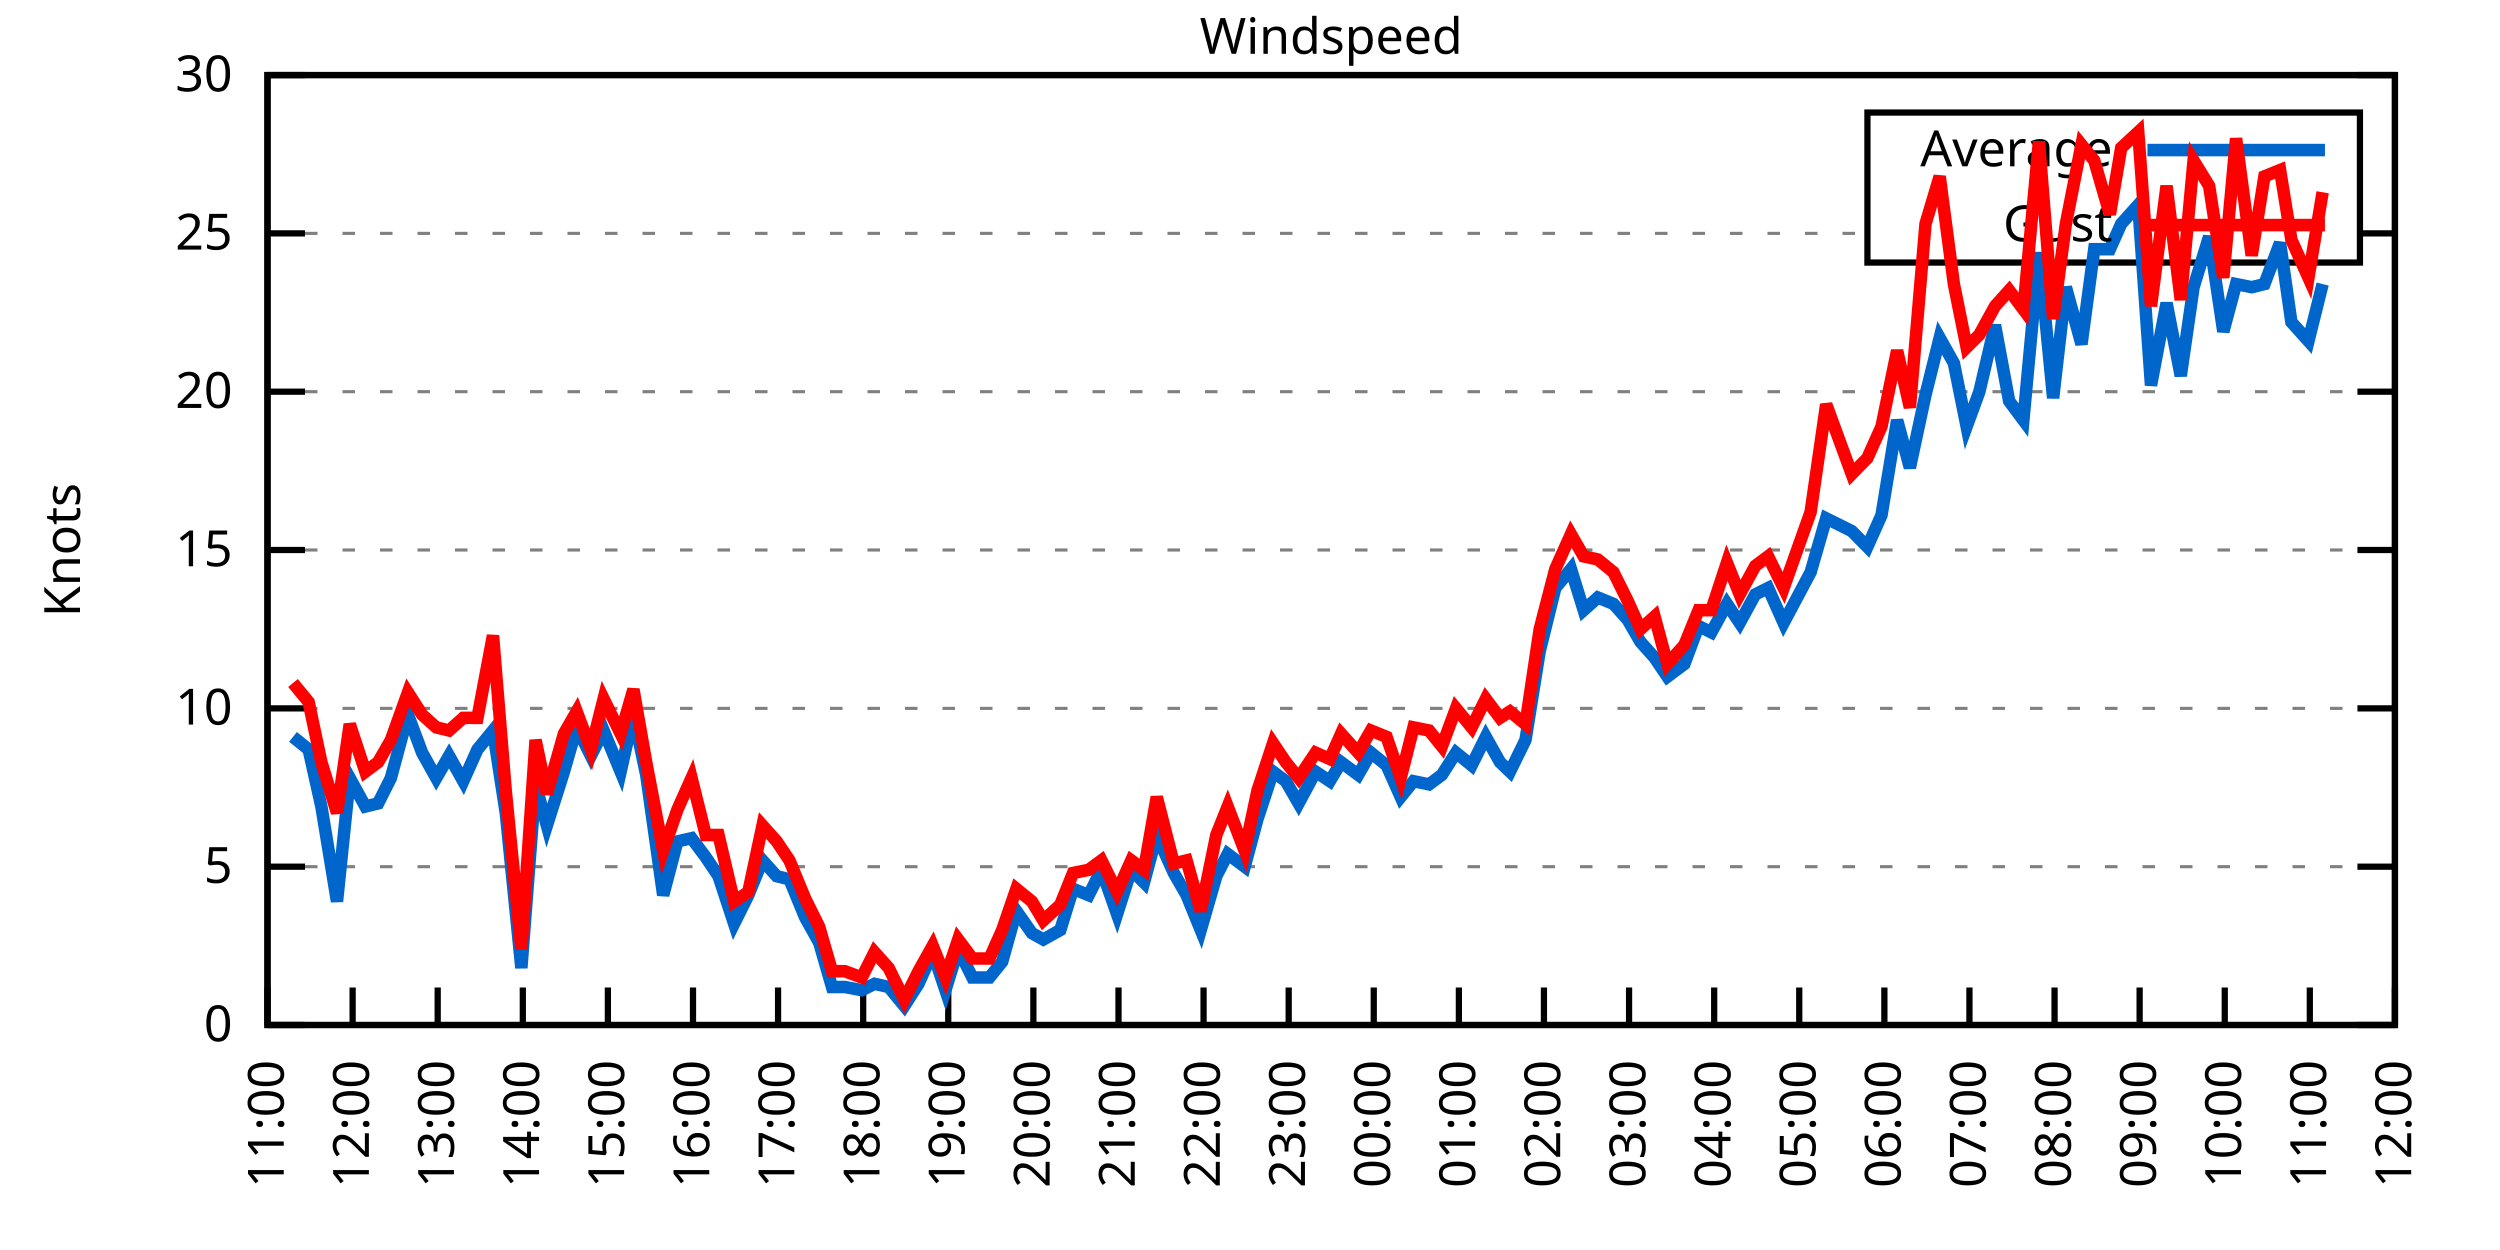
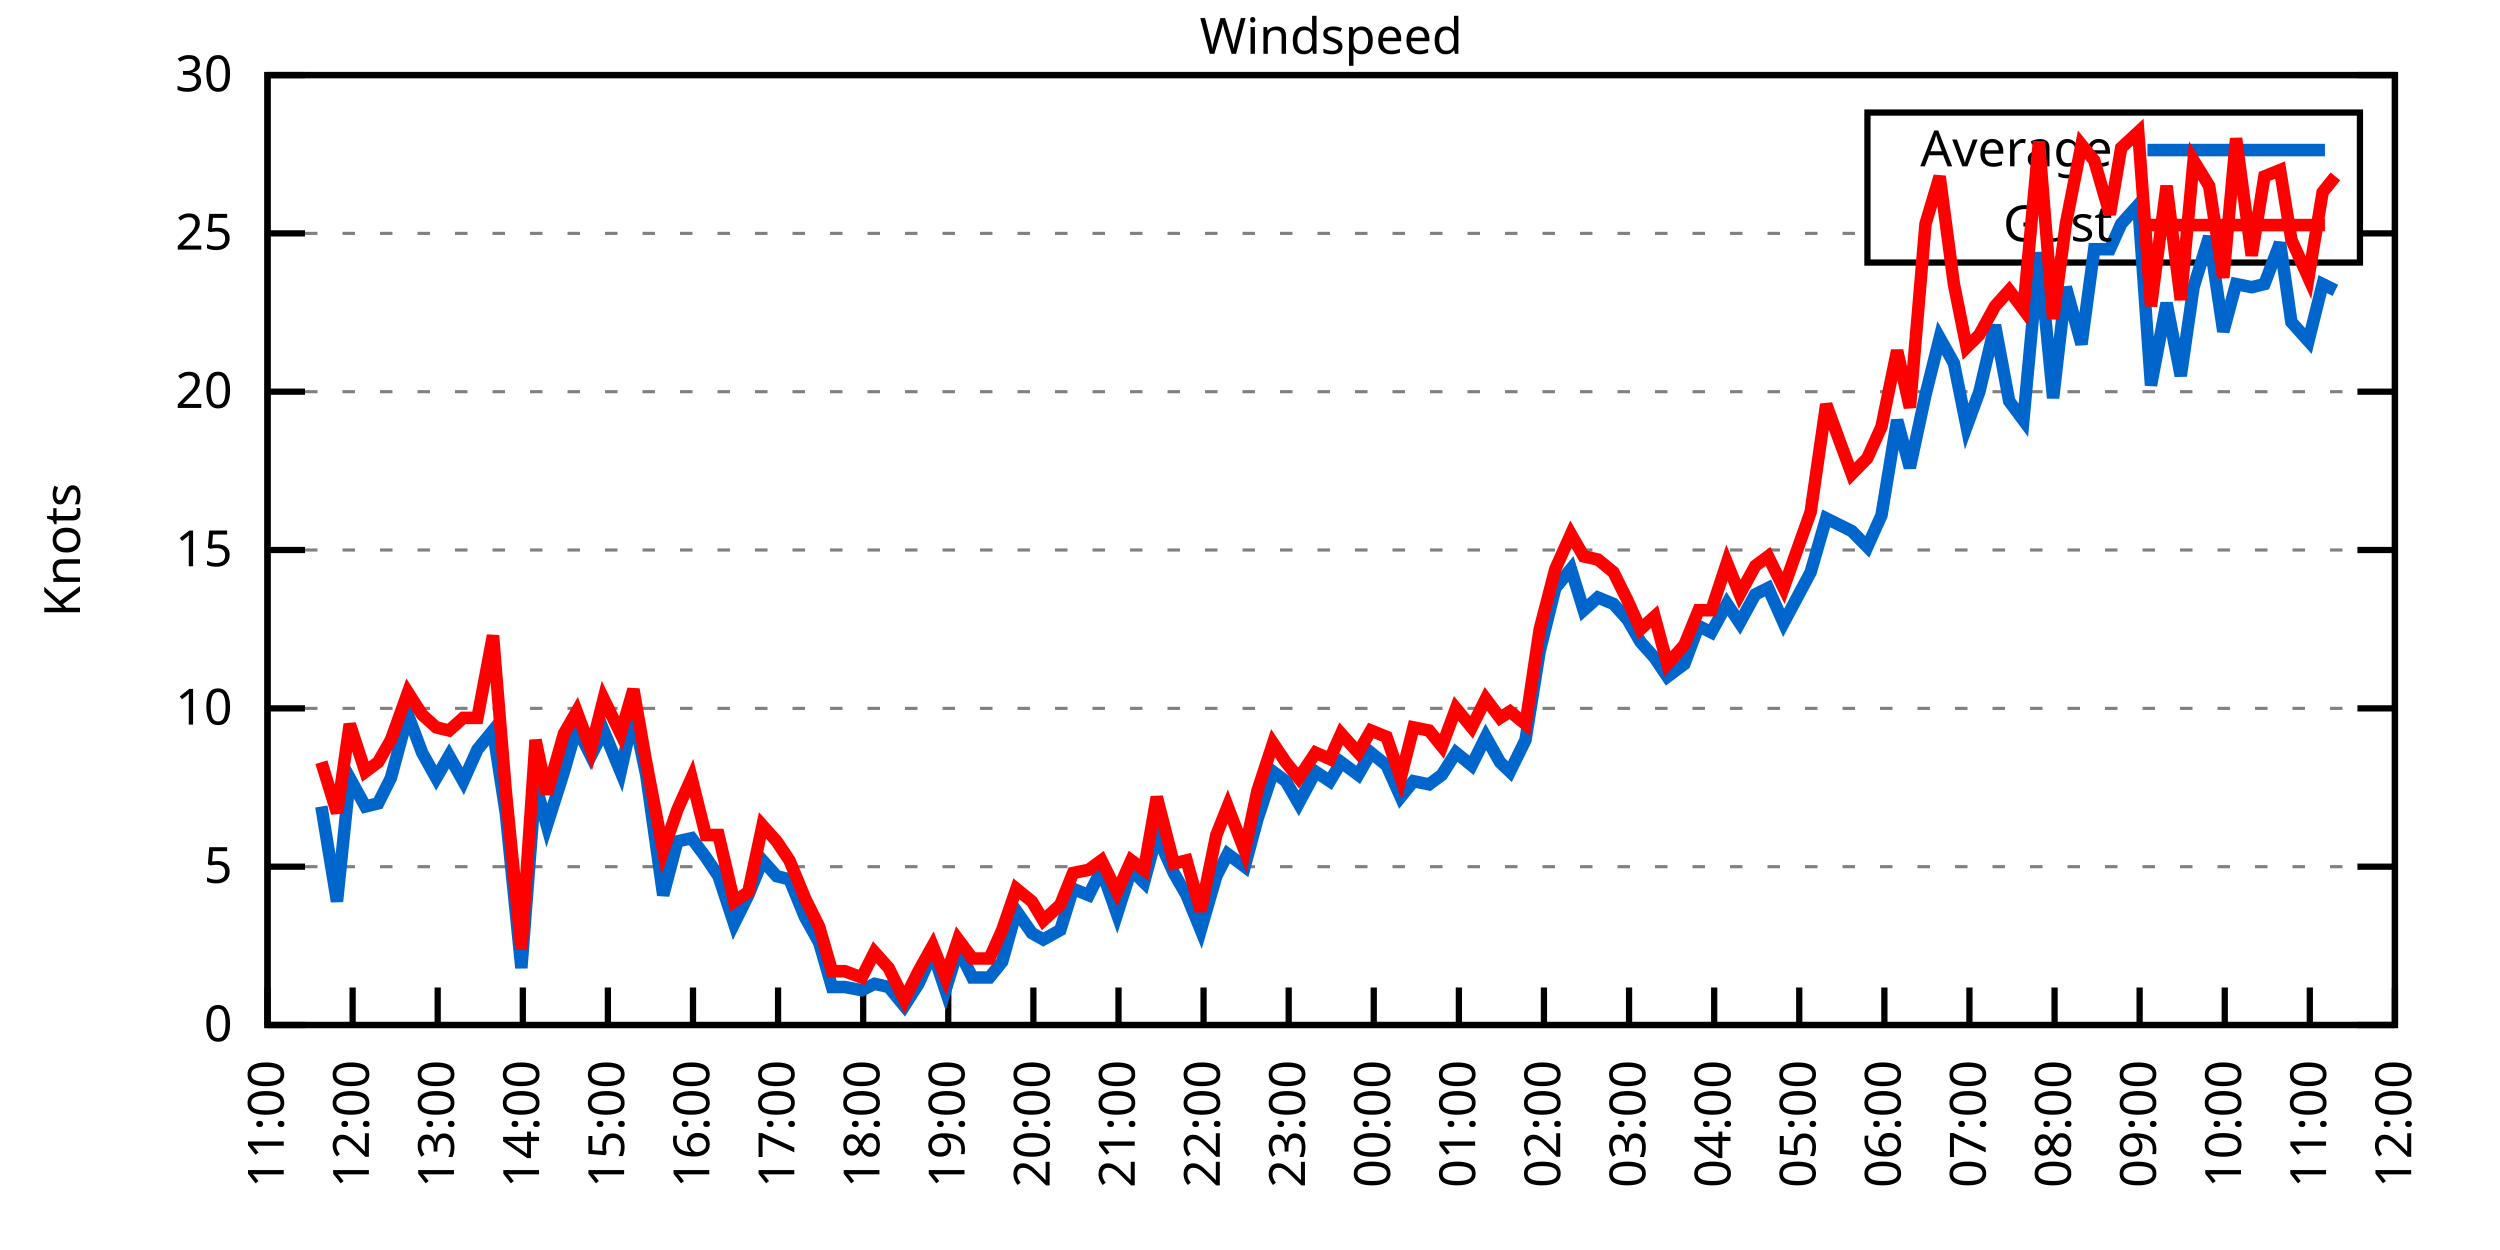
<svg xmlns="http://www.w3.org/2000/svg" xmlns:xlink="http://www.w3.org/1999/xlink" width="400" height="200" viewBox="0 0 400 200">
  <g id="gnuplot_canvas">
    <rect x="0" y="0" width="400" height="200" fill="none" />
    <defs>
      <circle id="gpDot" r="0.5" stroke-width="0.5" stroke="currentColor" />
      <path id="gpPt0" stroke-width="0.333" stroke="currentColor" d="M-1,0 h2 M0,-1 v2" />
      <path id="gpPt1" stroke-width="0.333" stroke="currentColor" d="M-1,-1 L1,1 M1,-1 L-1,1" />
      <path id="gpPt2" stroke-width="0.333" stroke="currentColor" d="M-1,0 L1,0 M0,-1 L0,1 M-1,-1 L1,1 M-1,1 L1,-1" />
      <rect id="gpPt3" stroke-width="0.333" stroke="currentColor" x="-1" y="-1" width="2" height="2" />
      <rect id="gpPt4" stroke-width="0.333" stroke="currentColor" fill="currentColor" x="-1" y="-1" width="2" height="2" />
      <circle id="gpPt5" stroke-width="0.333" stroke="currentColor" cx="0" cy="0" r="1" />
      <use xlink:href="#gpPt5" id="gpPt6" fill="currentColor" stroke="none" />
      <path id="gpPt7" stroke-width="0.333" stroke="currentColor" d="M0,-1.33 L-1.33,0.67 L1.33,0.67 z" />
      <use xlink:href="#gpPt7" id="gpPt8" fill="currentColor" stroke="none" />
      <use xlink:href="#gpPt7" id="gpPt9" stroke="currentColor" transform="rotate(180)" />
      <use xlink:href="#gpPt9" id="gpPt10" fill="currentColor" stroke="none" />
      <use xlink:href="#gpPt3" id="gpPt11" stroke="currentColor" transform="rotate(45)" />
      <use xlink:href="#gpPt11" id="gpPt12" fill="currentColor" stroke="none" />
      <path id="gpPt13" stroke-width="0.333" stroke="currentColor" d="M0,1.330 L1.265,0.411 L0.782,-1.067 L-0.782,-1.076 L-1.265,0.411 z" />
      <use xlink:href="#gpPt13" id="gpPt14" fill="currentColor" stroke="none" />
      <filter id="textbox" filterUnits="objectBoundingBox" x="0" y="0" height="1" width="1">
        <feFlood flood-color="white" flood-opacity="1" result="bgnd" />
        <feComposite in="SourceGraphic" in2="bgnd" operator="atop" />
      </filter>
      <filter id="greybox" filterUnits="objectBoundingBox" x="0" y="0" height="1" width="1">
        <feFlood flood-color="lightgrey" flood-opacity="1" result="grey" />
        <feComposite in="SourceGraphic" in2="grey" operator="atop" />
      </filter>
    </defs>
    <g fill="none" color="white" stroke="currentColor" stroke-width="1.00" stroke-linecap="butt" stroke-linejoin="miter">
</g>
    <g fill="none" color="black" stroke="currentColor" stroke-width="1.00" stroke-linecap="butt" stroke-linejoin="miter">
      <g stroke="none" shape-rendering="crispEdges">
        <polygon fill="rgb(255, 255, 255)" points="42.80,164.00 383.18,164.00 383.18,12.02 42.80,12.02 " />
      </g>
    </g>
    <g fill="none" color="black" stroke="currentColor" stroke-width="1.00" stroke-linecap="butt" stroke-linejoin="miter">
</g>
    <g fill="none" color="black" stroke="black" stroke-width="0.50" stroke-linecap="butt" stroke-linejoin="miter">
</g>
    <g fill="none" color="gray" stroke="currentColor" stroke-width="0.50" stroke-linecap="butt" stroke-linejoin="miter">
      <path stroke="gray" stroke-dasharray="2,4" class="gridline" d="M42.80,164.00 L383.19,164.00  " />
    </g>
    <g fill="none" color="gray" stroke="gray" stroke-width="1.00" stroke-linecap="butt" stroke-linejoin="miter">
</g>
    <g fill="none" color="black" stroke="currentColor" stroke-width="1.00" stroke-linecap="butt" stroke-linejoin="miter">
      <path stroke="black" d="M42.80,164.00 L48.80,164.00 M383.19,164.00 L377.19,164.00  " />
      <g transform="translate(37.20,166.60)" stroke="none" fill="black" font-family="Sans" font-size="8.00" text-anchor="end">
        <text>
          <tspan font-family="Sans"> 0</tspan>
        </text>
      </g>
    </g>
    <g fill="none" color="black" stroke="currentColor" stroke-width="1.00" stroke-linecap="butt" stroke-linejoin="miter">
</g>
    <g fill="none" color="black" stroke="black" stroke-width="0.50" stroke-linecap="butt" stroke-linejoin="miter">
</g>
    <g fill="none" color="gray" stroke="currentColor" stroke-width="0.50" stroke-linecap="butt" stroke-linejoin="miter">
      <path stroke="gray" stroke-dasharray="2,4" class="gridline" d="M42.80,138.67 L383.19,138.67  " />
    </g>
    <g fill="none" color="gray" stroke="gray" stroke-width="1.00" stroke-linecap="butt" stroke-linejoin="miter">
</g>
    <g fill="none" color="black" stroke="currentColor" stroke-width="1.00" stroke-linecap="butt" stroke-linejoin="miter">
      <path stroke="black" d="M42.80,138.67 L48.80,138.67 M383.19,138.67 L377.19,138.67  " />
      <g transform="translate(37.20,141.27)" stroke="none" fill="black" font-family="Sans" font-size="8.00" text-anchor="end">
        <text>
          <tspan font-family="Sans"> 5</tspan>
        </text>
      </g>
    </g>
    <g fill="none" color="black" stroke="currentColor" stroke-width="1.00" stroke-linecap="butt" stroke-linejoin="miter">
</g>
    <g fill="none" color="black" stroke="black" stroke-width="0.50" stroke-linecap="butt" stroke-linejoin="miter">
</g>
    <g fill="none" color="gray" stroke="currentColor" stroke-width="0.50" stroke-linecap="butt" stroke-linejoin="miter">
      <path stroke="gray" stroke-dasharray="2,4" class="gridline" d="M42.80,113.34 L383.19,113.34  " />
    </g>
    <g fill="none" color="gray" stroke="gray" stroke-width="1.00" stroke-linecap="butt" stroke-linejoin="miter">
</g>
    <g fill="none" color="black" stroke="currentColor" stroke-width="1.00" stroke-linecap="butt" stroke-linejoin="miter">
      <path stroke="black" d="M42.80,113.34 L48.80,113.34 M383.19,113.34 L377.19,113.34  " />
      <g transform="translate(37.20,115.94)" stroke="none" fill="black" font-family="Sans" font-size="8.00" text-anchor="end">
        <text>
          <tspan font-family="Sans"> 10</tspan>
        </text>
      </g>
    </g>
    <g fill="none" color="black" stroke="currentColor" stroke-width="1.00" stroke-linecap="butt" stroke-linejoin="miter">
</g>
    <g fill="none" color="black" stroke="black" stroke-width="0.50" stroke-linecap="butt" stroke-linejoin="miter">
</g>
    <g fill="none" color="gray" stroke="currentColor" stroke-width="0.50" stroke-linecap="butt" stroke-linejoin="miter">
      <path stroke="gray" stroke-dasharray="2,4" class="gridline" d="M42.80,88.00 L383.19,88.00  " />
    </g>
    <g fill="none" color="gray" stroke="gray" stroke-width="1.00" stroke-linecap="butt" stroke-linejoin="miter">
</g>
    <g fill="none" color="black" stroke="currentColor" stroke-width="1.00" stroke-linecap="butt" stroke-linejoin="miter">
      <path stroke="black" d="M42.80,88.00 L48.80,88.00 M383.19,88.00 L377.19,88.00  " />
      <g transform="translate(37.20,90.60)" stroke="none" fill="black" font-family="Sans" font-size="8.00" text-anchor="end">
        <text>
          <tspan font-family="Sans"> 15</tspan>
        </text>
      </g>
    </g>
    <g fill="none" color="black" stroke="currentColor" stroke-width="1.00" stroke-linecap="butt" stroke-linejoin="miter">
</g>
    <g fill="none" color="black" stroke="black" stroke-width="0.50" stroke-linecap="butt" stroke-linejoin="miter">
</g>
    <g fill="none" color="gray" stroke="currentColor" stroke-width="0.50" stroke-linecap="butt" stroke-linejoin="miter">
      <path stroke="gray" stroke-dasharray="2,4" class="gridline" d="M42.80,62.67 L383.19,62.67  " />
    </g>
    <g fill="none" color="gray" stroke="gray" stroke-width="1.00" stroke-linecap="butt" stroke-linejoin="miter">
</g>
    <g fill="none" color="black" stroke="currentColor" stroke-width="1.00" stroke-linecap="butt" stroke-linejoin="miter">
      <path stroke="black" d="M42.80,62.67 L48.80,62.67 M383.19,62.67 L377.19,62.67  " />
      <g transform="translate(37.20,65.27)" stroke="none" fill="black" font-family="Sans" font-size="8.00" text-anchor="end">
        <text>
          <tspan font-family="Sans"> 20</tspan>
        </text>
      </g>
    </g>
    <g fill="none" color="black" stroke="currentColor" stroke-width="1.00" stroke-linecap="butt" stroke-linejoin="miter">
</g>
    <g fill="none" color="black" stroke="black" stroke-width="0.50" stroke-linecap="butt" stroke-linejoin="miter">
</g>
    <g fill="none" color="gray" stroke="currentColor" stroke-width="0.50" stroke-linecap="butt" stroke-linejoin="miter">
      <path stroke="gray" stroke-dasharray="2,4" class="gridline" d="M42.80,37.34 L298.79,37.34 M377.59,37.34 L383.19,37.34  " />
    </g>
    <g fill="none" color="gray" stroke="gray" stroke-width="1.00" stroke-linecap="butt" stroke-linejoin="miter">
</g>
    <g fill="none" color="black" stroke="currentColor" stroke-width="1.00" stroke-linecap="butt" stroke-linejoin="miter">
      <path stroke="black" d="M42.80,37.34 L48.80,37.34 M383.19,37.34 L377.19,37.34  " />
      <g transform="translate(37.20,39.94)" stroke="none" fill="black" font-family="Sans" font-size="8.00" text-anchor="end">
        <text>
          <tspan font-family="Sans"> 25</tspan>
        </text>
      </g>
    </g>
    <g fill="none" color="black" stroke="currentColor" stroke-width="1.00" stroke-linecap="butt" stroke-linejoin="miter">
</g>
    <g fill="none" color="black" stroke="black" stroke-width="0.50" stroke-linecap="butt" stroke-linejoin="miter">
</g>
    <g fill="none" color="gray" stroke="currentColor" stroke-width="0.50" stroke-linecap="butt" stroke-linejoin="miter">
      <path stroke="gray" stroke-dasharray="2,4" class="gridline" d="M42.80,12.01 L383.19,12.01  " />
    </g>
    <g fill="none" color="gray" stroke="gray" stroke-width="1.00" stroke-linecap="butt" stroke-linejoin="miter">
</g>
    <g fill="none" color="black" stroke="currentColor" stroke-width="1.00" stroke-linecap="butt" stroke-linejoin="miter">
      <path stroke="black" d="M42.80,12.01 L48.80,12.01 M383.19,12.01 L377.19,12.01  " />
      <g transform="translate(37.20,14.61)" stroke="none" fill="black" font-family="Sans" font-size="8.00" text-anchor="end">
        <text>
          <tspan font-family="Sans"> 30</tspan>
        </text>
      </g>
    </g>
    <g fill="none" color="black" stroke="currentColor" stroke-width="1.00" stroke-linecap="butt" stroke-linejoin="miter">
      <path stroke="black" d="M42.80,164.00 L42.80,158.00  " />
      <g transform="translate(45.40,169.60) rotate(270.00)" stroke="none" fill="black" font-family="Sans" font-size="8.00" text-anchor="end">
        <text>
          <tspan font-family="Sans">11:00</tspan>
        </text>
      </g>
    </g>
    <g fill="none" color="black" stroke="currentColor" stroke-width="1.00" stroke-linecap="butt" stroke-linejoin="miter">
      <path stroke="black" d="M56.42,164.00 L56.42,158.00  " />
      <g transform="translate(59.02,169.60) rotate(270.00)" stroke="none" fill="black" font-family="Sans" font-size="8.00" text-anchor="end">
        <text>
          <tspan font-family="Sans">12:00</tspan>
        </text>
      </g>
    </g>
    <g fill="none" color="black" stroke="currentColor" stroke-width="1.00" stroke-linecap="butt" stroke-linejoin="miter">
      <path stroke="black" d="M70.03,164.00 L70.03,158.00  " />
      <g transform="translate(72.63,169.60) rotate(270.00)" stroke="none" fill="black" font-family="Sans" font-size="8.00" text-anchor="end">
        <text>
          <tspan font-family="Sans">13:00</tspan>
        </text>
      </g>
    </g>
    <g fill="none" color="black" stroke="currentColor" stroke-width="1.00" stroke-linecap="butt" stroke-linejoin="miter">
      <path stroke="black" d="M83.65,164.00 L83.65,158.00  " />
      <g transform="translate(86.25,169.60) rotate(270.00)" stroke="none" fill="black" font-family="Sans" font-size="8.00" text-anchor="end">
        <text>
          <tspan font-family="Sans">14:00</tspan>
        </text>
      </g>
    </g>
    <g fill="none" color="black" stroke="currentColor" stroke-width="1.00" stroke-linecap="butt" stroke-linejoin="miter">
      <path stroke="black" d="M97.26,164.00 L97.26,158.00  " />
      <g transform="translate(99.86,169.60) rotate(270.00)" stroke="none" fill="black" font-family="Sans" font-size="8.00" text-anchor="end">
        <text>
          <tspan font-family="Sans">15:00</tspan>
        </text>
      </g>
    </g>
    <g fill="none" color="black" stroke="currentColor" stroke-width="1.00" stroke-linecap="butt" stroke-linejoin="miter">
      <path stroke="black" d="M110.88,164.00 L110.88,158.00  " />
      <g transform="translate(113.48,169.60) rotate(270.00)" stroke="none" fill="black" font-family="Sans" font-size="8.00" text-anchor="end">
        <text>
          <tspan font-family="Sans">16:00</tspan>
        </text>
      </g>
    </g>
    <g fill="none" color="black" stroke="currentColor" stroke-width="1.00" stroke-linecap="butt" stroke-linejoin="miter">
      <path stroke="black" d="M124.49,164.00 L124.49,158.00  " />
      <g transform="translate(127.09,169.60) rotate(270.00)" stroke="none" fill="black" font-family="Sans" font-size="8.00" text-anchor="end">
        <text>
          <tspan font-family="Sans">17:00</tspan>
        </text>
      </g>
    </g>
    <g fill="none" color="black" stroke="currentColor" stroke-width="1.00" stroke-linecap="butt" stroke-linejoin="miter">
      <path stroke="black" d="M138.11,164.00 L138.11,158.00  " />
      <g transform="translate(140.71,169.60) rotate(270.00)" stroke="none" fill="black" font-family="Sans" font-size="8.00" text-anchor="end">
        <text>
          <tspan font-family="Sans">18:00</tspan>
        </text>
      </g>
    </g>
    <g fill="none" color="black" stroke="currentColor" stroke-width="1.00" stroke-linecap="butt" stroke-linejoin="miter">
      <path stroke="black" d="M151.72,164.00 L151.72,158.00  " />
      <g transform="translate(154.32,169.60) rotate(270.00)" stroke="none" fill="black" font-family="Sans" font-size="8.00" text-anchor="end">
        <text>
          <tspan font-family="Sans">19:00</tspan>
        </text>
      </g>
    </g>
    <g fill="none" color="black" stroke="currentColor" stroke-width="1.00" stroke-linecap="butt" stroke-linejoin="miter">
      <path stroke="black" d="M165.34,164.00 L165.34,158.00  " />
      <g transform="translate(167.94,169.60) rotate(270.00)" stroke="none" fill="black" font-family="Sans" font-size="8.00" text-anchor="end">
        <text>
          <tspan font-family="Sans">20:00</tspan>
        </text>
      </g>
    </g>
    <g fill="none" color="black" stroke="currentColor" stroke-width="1.00" stroke-linecap="butt" stroke-linejoin="miter">
      <path stroke="black" d="M178.96,164.00 L178.96,158.00  " />
      <g transform="translate(181.56,169.60) rotate(270.00)" stroke="none" fill="black" font-family="Sans" font-size="8.00" text-anchor="end">
        <text>
          <tspan font-family="Sans">21:00</tspan>
        </text>
      </g>
    </g>
    <g fill="none" color="black" stroke="currentColor" stroke-width="1.00" stroke-linecap="butt" stroke-linejoin="miter">
      <path stroke="black" d="M192.57,164.00 L192.57,158.00  " />
      <g transform="translate(195.17,169.60) rotate(270.00)" stroke="none" fill="black" font-family="Sans" font-size="8.00" text-anchor="end">
        <text>
          <tspan font-family="Sans">22:00</tspan>
        </text>
      </g>
    </g>
    <g fill="none" color="black" stroke="currentColor" stroke-width="1.00" stroke-linecap="butt" stroke-linejoin="miter">
      <path stroke="black" d="M206.19,164.00 L206.19,158.00  " />
      <g transform="translate(208.79,169.60) rotate(270.00)" stroke="none" fill="black" font-family="Sans" font-size="8.00" text-anchor="end">
        <text>
          <tspan font-family="Sans">23:00</tspan>
        </text>
      </g>
    </g>
    <g fill="none" color="black" stroke="currentColor" stroke-width="1.00" stroke-linecap="butt" stroke-linejoin="miter">
      <path stroke="black" d="M219.80,164.00 L219.80,158.00  " />
      <g transform="translate(222.40,169.60) rotate(270.00)" stroke="none" fill="black" font-family="Sans" font-size="8.00" text-anchor="end">
        <text>
          <tspan font-family="Sans">00:00</tspan>
        </text>
      </g>
    </g>
    <g fill="none" color="black" stroke="currentColor" stroke-width="1.00" stroke-linecap="butt" stroke-linejoin="miter">
      <path stroke="black" d="M233.42,164.00 L233.42,158.00  " />
      <g transform="translate(236.02,169.60) rotate(270.00)" stroke="none" fill="black" font-family="Sans" font-size="8.00" text-anchor="end">
        <text>
          <tspan font-family="Sans">01:00</tspan>
        </text>
      </g>
    </g>
    <g fill="none" color="black" stroke="currentColor" stroke-width="1.00" stroke-linecap="butt" stroke-linejoin="miter">
      <path stroke="black" d="M247.03,164.00 L247.03,158.00  " />
      <g transform="translate(249.63,169.60) rotate(270.00)" stroke="none" fill="black" font-family="Sans" font-size="8.00" text-anchor="end">
        <text>
          <tspan font-family="Sans">02:00</tspan>
        </text>
      </g>
    </g>
    <g fill="none" color="black" stroke="currentColor" stroke-width="1.00" stroke-linecap="butt" stroke-linejoin="miter">
      <path stroke="black" d="M260.65,164.00 L260.65,158.00  " />
      <g transform="translate(263.25,169.60) rotate(270.00)" stroke="none" fill="black" font-family="Sans" font-size="8.00" text-anchor="end">
        <text>
          <tspan font-family="Sans">03:00</tspan>
        </text>
      </g>
    </g>
    <g fill="none" color="black" stroke="currentColor" stroke-width="1.00" stroke-linecap="butt" stroke-linejoin="miter">
      <path stroke="black" d="M274.27,164.00 L274.27,158.00  " />
      <g transform="translate(276.87,169.60) rotate(270.00)" stroke="none" fill="black" font-family="Sans" font-size="8.00" text-anchor="end">
        <text>
          <tspan font-family="Sans">04:00</tspan>
        </text>
      </g>
    </g>
    <g fill="none" color="black" stroke="currentColor" stroke-width="1.00" stroke-linecap="butt" stroke-linejoin="miter">
      <path stroke="black" d="M287.88,164.00 L287.88,158.00  " />
      <g transform="translate(290.48,169.60) rotate(270.00)" stroke="none" fill="black" font-family="Sans" font-size="8.00" text-anchor="end">
        <text>
          <tspan font-family="Sans">05:00</tspan>
        </text>
      </g>
    </g>
    <g fill="none" color="black" stroke="currentColor" stroke-width="1.00" stroke-linecap="butt" stroke-linejoin="miter">
      <path stroke="black" d="M301.50,164.00 L301.50,158.00  " />
      <g transform="translate(304.10,169.60) rotate(270.00)" stroke="none" fill="black" font-family="Sans" font-size="8.00" text-anchor="end">
        <text>
          <tspan font-family="Sans">06:00</tspan>
        </text>
      </g>
    </g>
    <g fill="none" color="black" stroke="currentColor" stroke-width="1.00" stroke-linecap="butt" stroke-linejoin="miter">
      <path stroke="black" d="M315.11,164.00 L315.11,158.00  " />
      <g transform="translate(317.71,169.60) rotate(270.00)" stroke="none" fill="black" font-family="Sans" font-size="8.00" text-anchor="end">
        <text>
          <tspan font-family="Sans">07:00</tspan>
        </text>
      </g>
    </g>
    <g fill="none" color="black" stroke="currentColor" stroke-width="1.00" stroke-linecap="butt" stroke-linejoin="miter">
      <path stroke="black" d="M328.73,164.00 L328.73,158.00  " />
      <g transform="translate(331.33,169.60) rotate(270.00)" stroke="none" fill="black" font-family="Sans" font-size="8.00" text-anchor="end">
        <text>
          <tspan font-family="Sans">08:00</tspan>
        </text>
      </g>
    </g>
    <g fill="none" color="black" stroke="currentColor" stroke-width="1.00" stroke-linecap="butt" stroke-linejoin="miter">
      <path stroke="black" d="M342.34,164.00 L342.34,158.00  " />
      <g transform="translate(344.94,169.60) rotate(270.00)" stroke="none" fill="black" font-family="Sans" font-size="8.00" text-anchor="end">
        <text>
          <tspan font-family="Sans">09:00</tspan>
        </text>
      </g>
    </g>
    <g fill="none" color="black" stroke="currentColor" stroke-width="1.00" stroke-linecap="butt" stroke-linejoin="miter">
      <path stroke="black" d="M355.96,164.00 L355.96,158.00  " />
      <g transform="translate(358.56,169.60) rotate(270.00)" stroke="none" fill="black" font-family="Sans" font-size="8.00" text-anchor="end">
        <text>
          <tspan font-family="Sans">10:00</tspan>
        </text>
      </g>
    </g>
    <g fill="none" color="black" stroke="currentColor" stroke-width="1.00" stroke-linecap="butt" stroke-linejoin="miter">
      <path stroke="black" d="M369.57,164.00 L369.57,158.00  " />
      <g transform="translate(372.17,169.60) rotate(270.00)" stroke="none" fill="black" font-family="Sans" font-size="8.00" text-anchor="end">
        <text>
          <tspan font-family="Sans">11:00</tspan>
        </text>
      </g>
    </g>
    <g fill="none" color="black" stroke="currentColor" stroke-width="1.00" stroke-linecap="butt" stroke-linejoin="miter">
      <path stroke="black" d="M383.19,164.00 L383.19,158.00  " />
      <g transform="translate(385.79,169.60) rotate(270.00)" stroke="none" fill="black" font-family="Sans" font-size="8.00" text-anchor="end">
        <text>
          <tspan font-family="Sans">12:00</tspan>
        </text>
      </g>
    </g>
    <g fill="none" color="black" stroke="currentColor" stroke-width="1.00" stroke-linecap="butt" stroke-linejoin="miter">
</g>
    <g fill="none" color="black" stroke="currentColor" stroke-width="1.00" stroke-linecap="butt" stroke-linejoin="miter">
      <path stroke="black" d="M42.80,12.01 L42.80,164.00 L383.19,164.00 L383.19,12.01 L42.80,12.01 Z  " />
    </g>
    <g fill="none" color="black" stroke="currentColor" stroke-width="1.00" stroke-linecap="butt" stroke-linejoin="miter">
</g>
    <g fill="none" color="black" stroke="currentColor" stroke-width="1.00" stroke-linecap="butt" stroke-linejoin="miter">
      <path stroke="black" d="M298.79,42.01 L298.79,18.01 L377.59,18.01 L377.59,42.01 L298.79,42.01 Z  " />
    </g>
    <g id="Windspeed_plot_1">
      <g fill="none" color="white" stroke="black" stroke-width="2.00" stroke-linecap="butt" stroke-linejoin="miter">
</g>
      <g fill="none" color="black" stroke="currentColor" stroke-width="2.00" stroke-linecap="butt" stroke-linejoin="miter">
        <g transform="translate(337.99,26.61)" stroke="none" fill="black" font-family="Sans" font-size="8.00" text-anchor="end">
          <text>
            <tspan font-family="Sans">Average</tspan>
          </text>
        </g>
      </g>
      <g fill="none" color="black" stroke="currentColor" stroke-width="2.00" stroke-linecap="butt" stroke-linejoin="miter">
-         <path stroke="rgb(  0, 102, 204)" d="M343.59,24.01 L371.99,24.01 M46.88,117.90 L49.38,119.92 L51.42,129.04 L53.92,144.24 L55.96,124.48 L58.46,129.04   L60.50,128.54 L62.54,124.48 L65.27,114.35 L67.54,120.43 L69.80,124.48 L71.85,120.94 L74.12,124.99 L76.39,119.92   L78.88,116.88 L80.92,130.06 L83.42,154.88 L85.69,125.50 L87.50,132.08 L90.23,123.47 L92.27,116.38 L94.54,120.94   L96.58,116.88 L99.30,123.47 L101.35,114.35 L103.39,123.98 L106.11,143.23 L108.38,134.62 L110.65,134.11 L112.92,137.15   L114.96,140.19 L117.46,147.79 L119.73,143.23 L122.00,137.66 L124.27,140.19 L126.31,140.69 L128.81,146.77 L131.07,150.83   L133.12,157.92 L135.16,157.92 L137.88,158.43 L139.92,157.41 L142.19,157.92 L144.69,160.96 L146.96,157.41 L149.23,152.35   L151.27,158.43 L153.31,151.84 L155.58,156.40 L158.31,156.40 L160.35,153.87 L162.62,145.76 L165.11,149.31 L166.93,150.32   L169.65,148.80 L171.69,142.21 L174.19,143.23 L176.23,139.17 L178.73,146.27 L181.00,139.17 L183.04,141.20 L185.08,133.60   L187.81,139.68 L189.85,143.23 L192.12,148.80 L194.61,140.19 L196.43,136.64 L199.15,138.67 L201.19,131.07 L203.69,123.47   L205.73,124.99 L207.78,128.54 L210.50,123.47 L212.77,124.99 L214.58,121.95 L217.31,123.98 L219.35,120.43 L221.85,122.46   L224.11,127.52 L226.16,124.99 L228.65,125.50 L230.70,123.98 L232.96,120.43 L235.46,122.46 L237.73,117.90 L240.00,121.95   L241.59,123.47 L244.08,118.40 L246.35,104.22 L248.85,94.08 L251.35,91.04 L253.39,97.63 L255.66,95.60 L258.15,96.62   L260.42,99.15 L262.47,102.70 L264.73,105.23 L266.78,108.27 L269.50,106.24 L271.77,100.16 L273.81,101.18 L276.31,96.62   L278.35,99.66 L280.85,95.10 L282.89,94.08 L285.38,99.66 L289.70,91.55 L292.19,82.94 L294.23,83.95 L296.28,84.97   L298.77,87.50 L301.04,82.43 L303.54,67.23 L305.58,74.83 L308.08,63.18 L310.35,54.06 L312.62,58.11 L314.66,68.25   L316.70,62.67 L319.20,52.03 L321.47,64.19 L323.74,67.23 L326.23,40.38 L328.50,63.69 L330.54,45.95 L333.04,55.07   L335.08,39.87 L337.58,39.87 L339.39,35.82 L342.12,32.78 L344.16,61.66 L346.65,48.49 L348.92,60.14 L350.97,45.95   L353.46,37.85 L355.73,53.05 L357.77,45.45 L360.27,45.95 L362.31,45.45 L364.81,38.86 L366.62,51.53 L369.35,54.57   L371.62,45.45  " />
+         <path stroke="rgb(  0, 102, 204)" d="M343.59,24.01 L371.99,24.01 M51.42,129.04 L53.92,144.24 L55.96,124.48 L58.46,129.04 L60.50,128.54 L62.54,124.48   L65.27,114.35 L67.54,120.43 L69.80,124.48 L71.85,120.94 L74.12,124.99 L76.39,119.92 L78.88,116.88 L80.92,130.06   L83.42,154.88 L85.69,125.50 L87.50,132.08 L90.23,123.47 L92.27,116.38 L94.54,120.94 L96.58,116.88 L99.30,123.47   L101.35,114.35 L103.39,123.98 L106.11,143.23 L108.38,134.62 L110.65,134.11 L112.92,137.15 L114.96,140.19 L117.46,147.79   L119.73,143.23 L122.00,137.66 L124.27,140.19 L126.31,140.69 L128.81,146.77 L131.07,150.83 L133.12,157.92 L135.16,157.92   L137.88,158.43 L139.92,157.41 L142.19,157.92 L144.69,160.96 L146.96,157.41 L149.23,152.35 L151.27,158.43 L153.31,151.84   L155.58,156.40 L158.31,156.40 L160.35,153.87 L162.62,145.76 L165.11,149.31 L166.93,150.32 L169.65,148.80 L171.69,142.21   L174.19,143.23 L176.23,139.17 L178.73,146.27 L181.00,139.17 L183.04,141.20 L185.08,133.60 L187.81,139.68 L189.85,143.23   L192.12,148.80 L194.61,140.19 L196.43,136.64 L199.15,138.67 L201.19,131.07 L203.69,123.47 L205.73,124.99 L207.78,128.54   L210.50,123.47 L212.77,124.99 L214.58,121.95 L217.31,123.98 L219.35,120.43 L221.85,122.46 L224.11,127.52 L226.16,124.99   L228.65,125.50 L230.70,123.98 L232.96,120.43 L235.46,122.46 L237.73,117.90 L240.00,121.95 L241.59,123.47 L244.08,118.40   L246.35,104.22 L248.85,94.08 L251.35,91.04 L253.39,97.63 L255.66,95.60 L258.15,96.62 L260.42,99.15 L262.47,102.70   L264.73,105.23 L266.78,108.27 L269.50,106.24 L271.77,100.16 L273.81,101.18 L276.31,96.62 L278.35,99.66 L280.85,95.10   L282.89,94.08 L285.38,99.66 L289.70,91.55 L292.19,82.94 L294.23,83.95 L296.28,84.97 L298.77,87.50 L301.04,82.43   L303.54,67.23 L305.58,74.83 L308.08,63.18 L310.35,54.06 L312.62,58.11 L314.66,68.25 L316.70,62.67 L319.20,52.03   L321.47,64.19 L323.74,67.23 L326.23,40.38 L328.50,63.69 L330.54,45.95 L333.04,55.07 L335.08,39.87 L337.58,39.87   L339.39,35.82 L342.12,32.78 L344.16,61.66 L346.65,48.49 L348.92,60.14 L350.97,45.95 L353.46,37.85 L355.73,53.05   L357.77,45.45 L360.27,45.95 L362.31,45.45 L364.81,38.86 L366.62,51.53 L369.35,54.57 L371.62,45.45 L373.66,46.46    " />
      </g>
    </g>
    <g id="Windspeed_plot_2">
      <g fill="none" color="black" stroke="currentColor" stroke-width="2.00" stroke-linecap="butt" stroke-linejoin="miter">
        <g transform="translate(337.99,38.61)" stroke="none" fill="black" font-family="Sans" font-size="8.00" text-anchor="end">
          <text>
            <tspan font-family="Sans">Gust</tspan>
          </text>
        </g>
      </g>
      <g fill="none" color="black" stroke="currentColor" stroke-width="2.00" stroke-linecap="butt" stroke-linejoin="miter">
-         <path stroke="rgb(255,   0,   0)" d="M343.59,36.01 L371.99,36.01 M46.88,109.28 L49.38,112.32 L51.42,121.95 L53.92,130.06 L55.96,115.87 L58.46,123.47   L60.50,121.95 L62.54,118.40 L65.27,110.80 L67.54,114.35 L69.80,116.38 L71.85,116.88 L74.12,114.86 L76.39,114.86   L78.88,101.68 L80.92,126.51 L83.42,151.84 L85.69,118.40 L87.50,127.02 L90.23,117.39 L92.27,113.84 L94.54,119.92   L96.58,111.82 L99.30,117.39 L101.35,110.30 L103.39,121.95 L106.11,136.14 L108.38,129.55 L110.65,124.48 L112.92,133.60   L114.96,133.60 L117.46,144.24 L119.73,142.72 L122.00,132.08 L124.27,134.62 L126.31,137.66 L128.81,143.73 L131.07,148.29   L133.12,155.39 L135.16,155.39 L137.88,156.40 L139.92,152.35 L142.19,154.88 L144.69,159.95 L146.96,155.39 L149.23,151.33   L151.27,156.40 L153.31,150.32 L155.58,153.36 L158.31,153.36 L160.35,148.80 L162.62,142.21 L165.11,144.24 L166.93,147.28   L169.65,144.75 L171.69,139.68 L174.19,139.17 L176.23,137.66 L178.73,142.72 L181.00,137.66 L183.04,139.17 L185.08,127.52   L187.81,138.16 L189.85,137.66 L192.12,145.76 L194.61,133.60 L196.43,129.04 L199.15,136.14 L201.19,126.51 L203.69,118.91   L205.73,121.95 L207.78,124.48 L210.50,120.43 L212.77,121.44 L214.58,117.39 L217.31,120.43 L219.35,116.88 L221.85,117.90   L224.11,124.48 L226.16,116.38 L228.65,116.88 L230.70,119.42 L232.96,113.34 L235.46,116.38 L237.73,111.82 L240.00,114.86   L241.59,113.84 L244.08,115.87 L246.35,100.67 L248.85,91.04 L251.35,85.47 L253.39,89.02 L255.66,89.52 L258.15,91.55   L260.42,96.11 L262.47,100.67 L264.73,98.64 L266.78,106.24 L269.50,103.20 L271.77,97.63 L273.81,97.63 L276.31,90.03   L278.35,95.10 L280.85,90.54 L282.89,89.02 L285.38,94.08 L289.70,81.93 L292.19,64.70 L294.23,70.27 L296.28,75.85   L298.77,73.31 L301.04,68.25 L303.54,56.09 L305.58,65.21 L308.08,35.82 L310.35,28.22 L312.62,45.45 L314.66,55.58   L316.70,53.55 L319.20,48.99 L321.47,46.46 L323.74,49.50 L326.23,22.65 L328.50,51.02 L330.54,35.82 L333.04,23.16   L335.08,25.69 L337.58,34.30 L339.39,23.66 L342.12,21.13 L344.16,48.99 L346.65,29.74 L348.92,47.98 L350.97,25.69   L353.46,29.74 L355.73,44.43 L357.77,22.14 L360.27,40.89 L362.31,28.22 L364.81,27.21 L366.62,38.35 L369.35,44.43   L371.62,30.76  " />
+         <path stroke="rgb(255,   0,   0)" d="M343.59,36.01 L371.99,36.01 M51.42,121.95 L53.92,130.06 L55.96,115.87 L58.46,123.47 L60.50,121.95 L62.54,118.40   L65.27,110.80 L67.54,114.35 L69.80,116.38 L71.85,116.88 L74.12,114.86 L76.39,114.86 L78.88,101.68 L80.92,126.51   L83.42,151.84 L85.69,118.40 L87.50,127.02 L90.23,117.39 L92.27,113.84 L94.54,119.92 L96.58,111.82 L99.30,117.39   L101.35,110.30 L103.39,121.95 L106.11,136.14 L108.38,129.55 L110.65,124.48 L112.92,133.60 L114.96,133.60 L117.46,144.24   L119.73,142.72 L122.00,132.08 L124.27,134.62 L126.31,137.66 L128.81,143.73 L131.07,148.29 L133.12,155.39 L135.16,155.39   L137.88,156.40 L139.92,152.35 L142.19,154.88 L144.69,159.95 L146.96,155.39 L149.23,151.33 L151.27,156.40 L153.31,150.32   L155.58,153.36 L158.31,153.36 L160.35,148.80 L162.62,142.21 L165.11,144.24 L166.93,147.28 L169.65,144.75 L171.69,139.68   L174.19,139.17 L176.23,137.66 L178.73,142.72 L181.00,137.66 L183.04,139.17 L185.08,127.52 L187.81,138.16 L189.85,137.66   L192.12,145.76 L194.61,133.60 L196.43,129.04 L199.15,136.14 L201.19,126.51 L203.69,118.91 L205.73,121.95 L207.78,124.48   L210.50,120.43 L212.77,121.44 L214.58,117.39 L217.31,120.43 L219.35,116.88 L221.85,117.90 L224.11,124.48 L226.16,116.38   L228.65,116.88 L230.70,119.42 L232.96,113.34 L235.46,116.38 L237.73,111.82 L240.00,114.86 L241.59,113.84 L244.08,115.87   L246.35,100.67 L248.85,91.04 L251.35,85.47 L253.39,89.02 L255.66,89.52 L258.15,91.55 L260.42,96.11 L262.47,100.67   L264.73,98.64 L266.78,106.24 L269.50,103.20 L271.77,97.63 L273.81,97.63 L276.31,90.03 L278.35,95.10 L280.85,90.54   L282.89,89.02 L285.38,94.08 L289.70,81.93 L292.19,64.70 L294.23,70.27 L296.28,75.85 L298.77,73.31 L301.04,68.25   L303.54,56.09 L305.58,65.21 L308.08,35.82 L310.35,28.22 L312.62,45.45 L314.66,55.58 L316.70,53.55 L319.20,48.99   L321.47,46.46 L323.74,49.50 L326.23,22.65 L328.50,51.02 L330.54,35.82 L333.04,23.16 L335.08,25.69 L337.58,34.30   L339.39,23.66 L342.12,21.13 L344.16,48.99 L346.65,29.74 L348.92,47.98 L350.97,25.69 L353.46,29.74 L355.73,44.43   L357.77,22.14 L360.27,40.89 L362.31,28.22 L364.81,27.21 L366.62,38.35 L369.35,44.43 L371.62,30.76 L373.66,28.22    " />
      </g>
    </g>
    <g fill="none" color="black" stroke="currentColor" stroke-width="2.00" stroke-linecap="butt" stroke-linejoin="miter">
</g>
    <g fill="none" color="black" stroke="black" stroke-width="1.00" stroke-linecap="butt" stroke-linejoin="miter">
</g>
    <g fill="none" color="black" stroke="currentColor" stroke-width="1.00" stroke-linecap="butt" stroke-linejoin="miter">
      <path stroke="black" d="M42.80,12.01 L42.80,164.00 L383.19,164.00 L383.19,12.01 L42.80,12.01 Z  " />
      <g transform="translate(12.80,88.01) rotate(270.00)" stroke="none" fill="black" font-family="Sans" font-size="8.00" text-anchor="middle">
        <text>
          <tspan font-family="Sans">Knots</tspan>
        </text>
      </g>
    </g>
    <g fill="none" color="black" stroke="currentColor" stroke-width="1.00" stroke-linecap="butt" stroke-linejoin="miter">
</g>
    <g fill="none" color="black" stroke="currentColor" stroke-width="1.00" stroke-linecap="butt" stroke-linejoin="miter">
      <g transform="translate(212.99,8.61)" stroke="none" fill="black" font-family="Sans" font-size="8.00" text-anchor="middle">
        <text>
          <tspan font-family="Sans">Windspeed</tspan>
        </text>
      </g>
    </g>
    <g fill="none" color="black" stroke="currentColor" stroke-width="1.00" stroke-linecap="butt" stroke-linejoin="miter">
</g>
  </g>
</svg>
